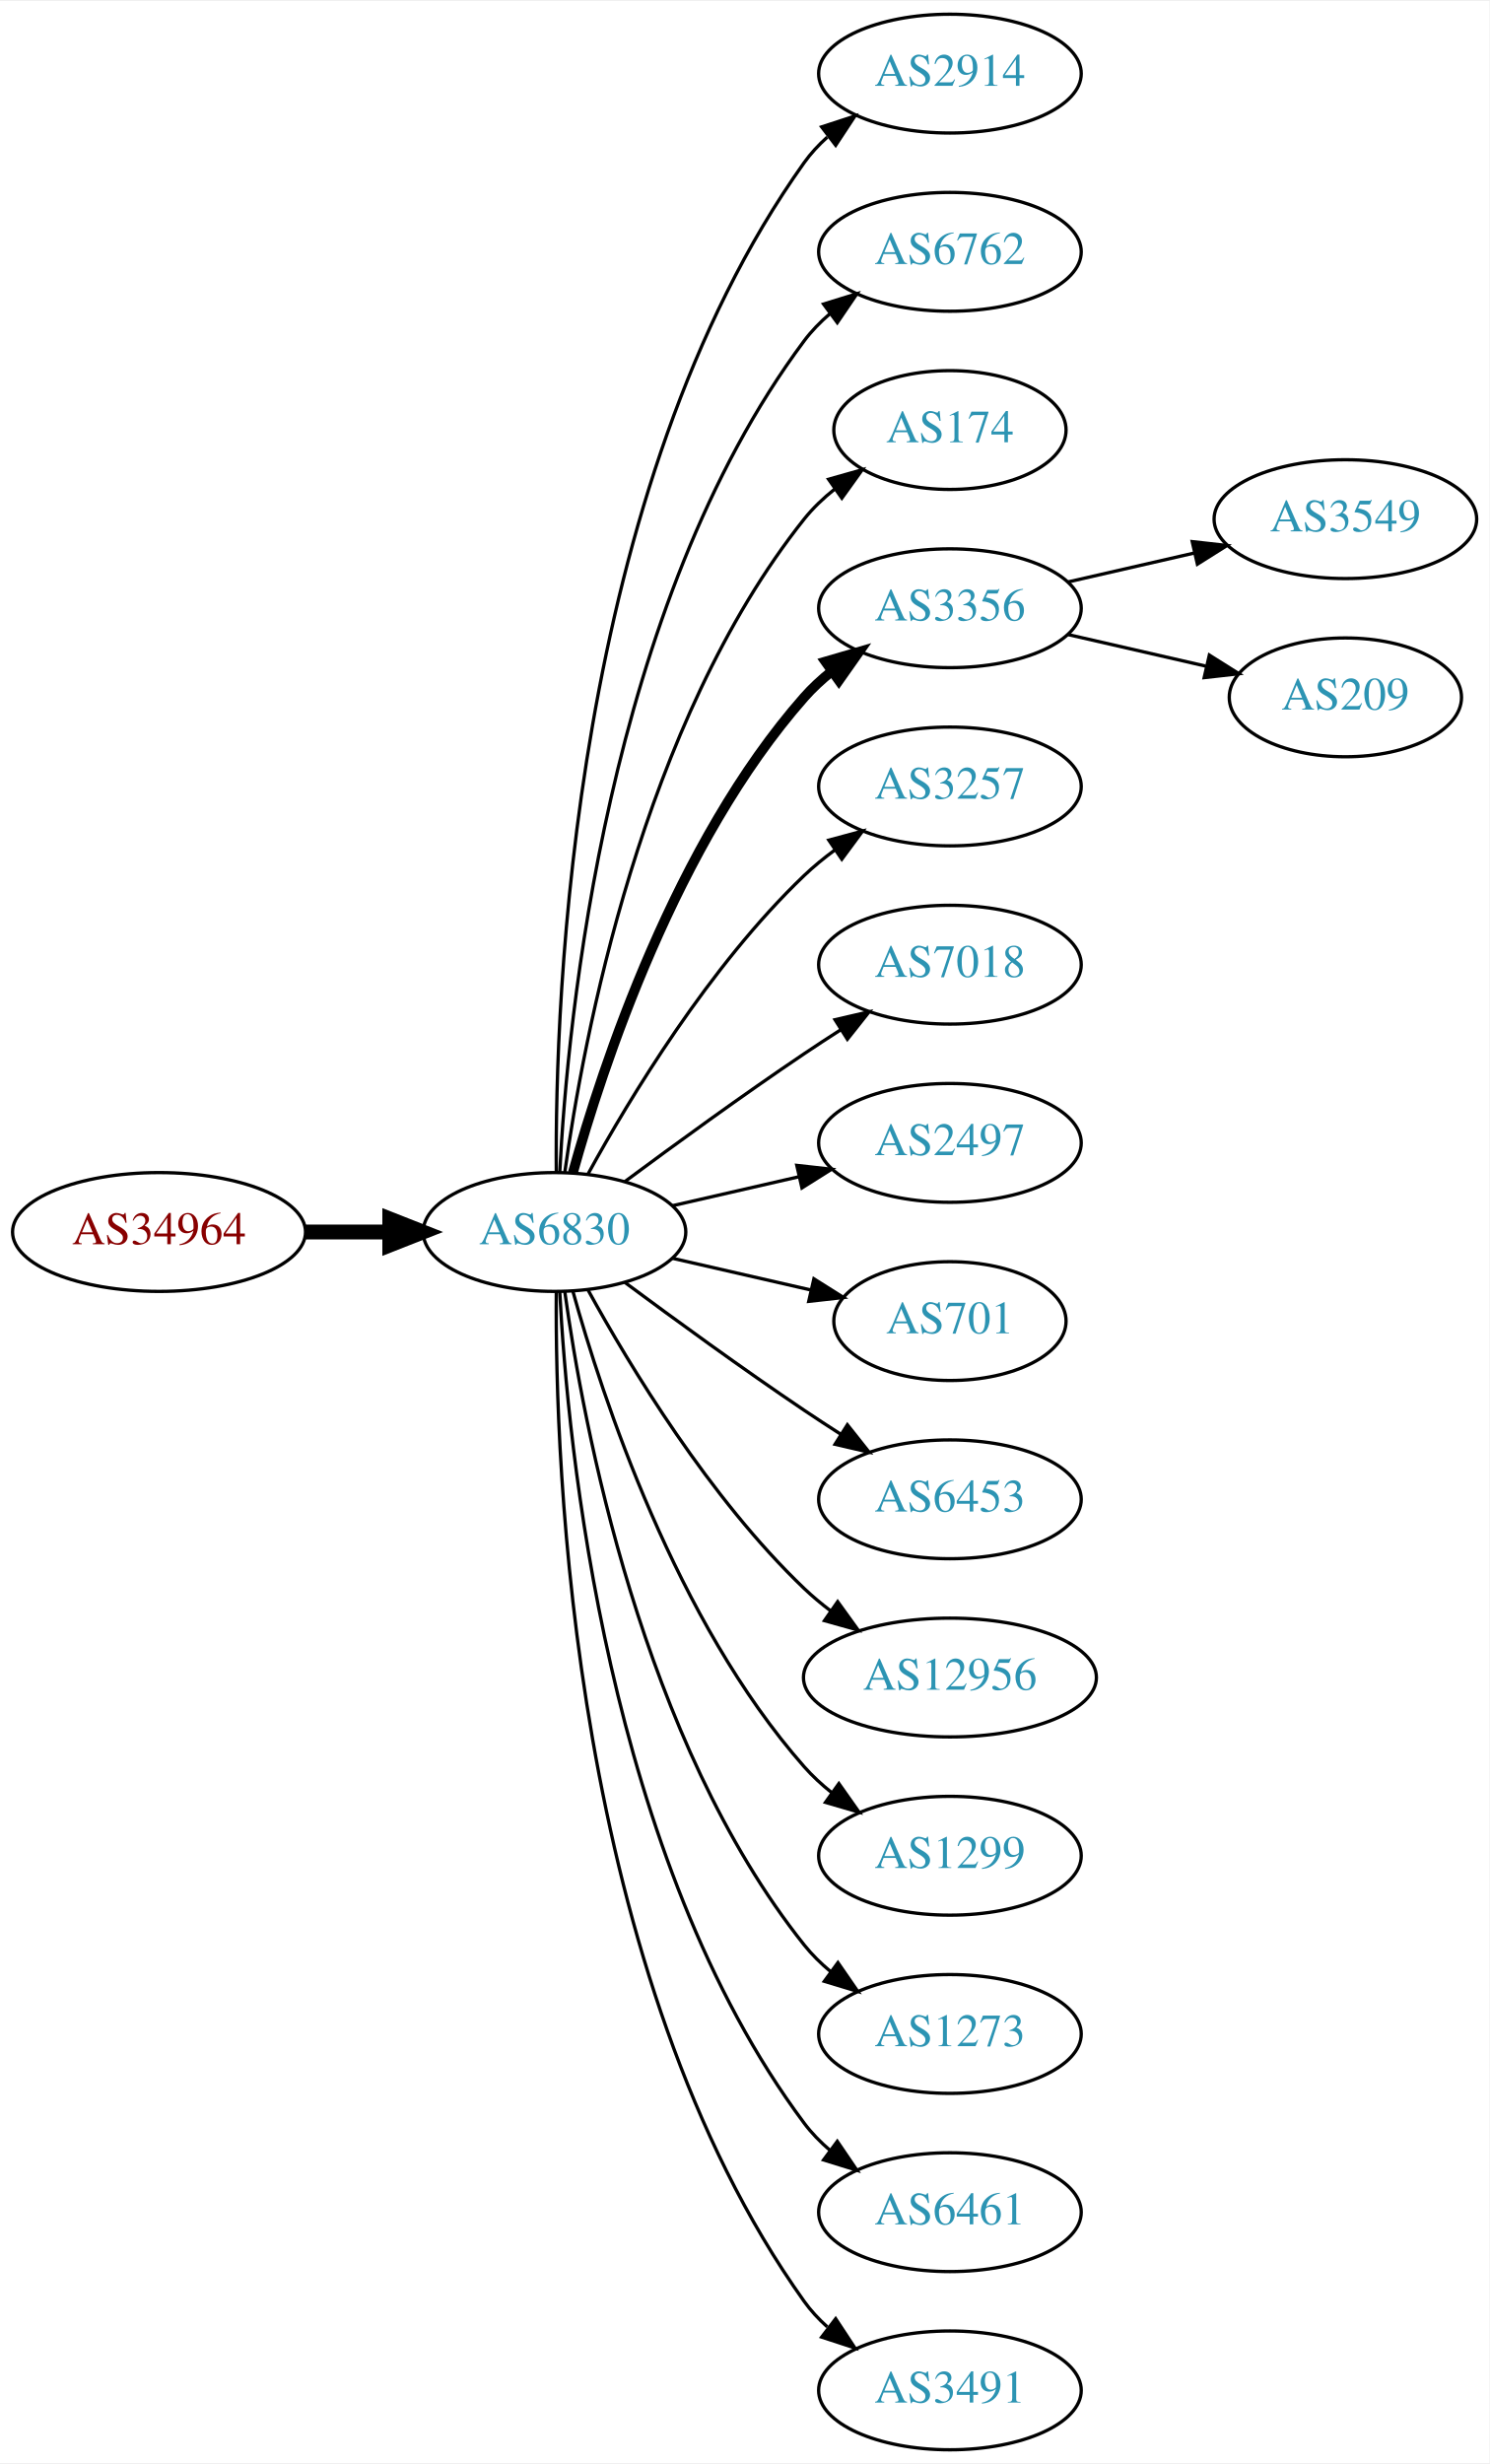
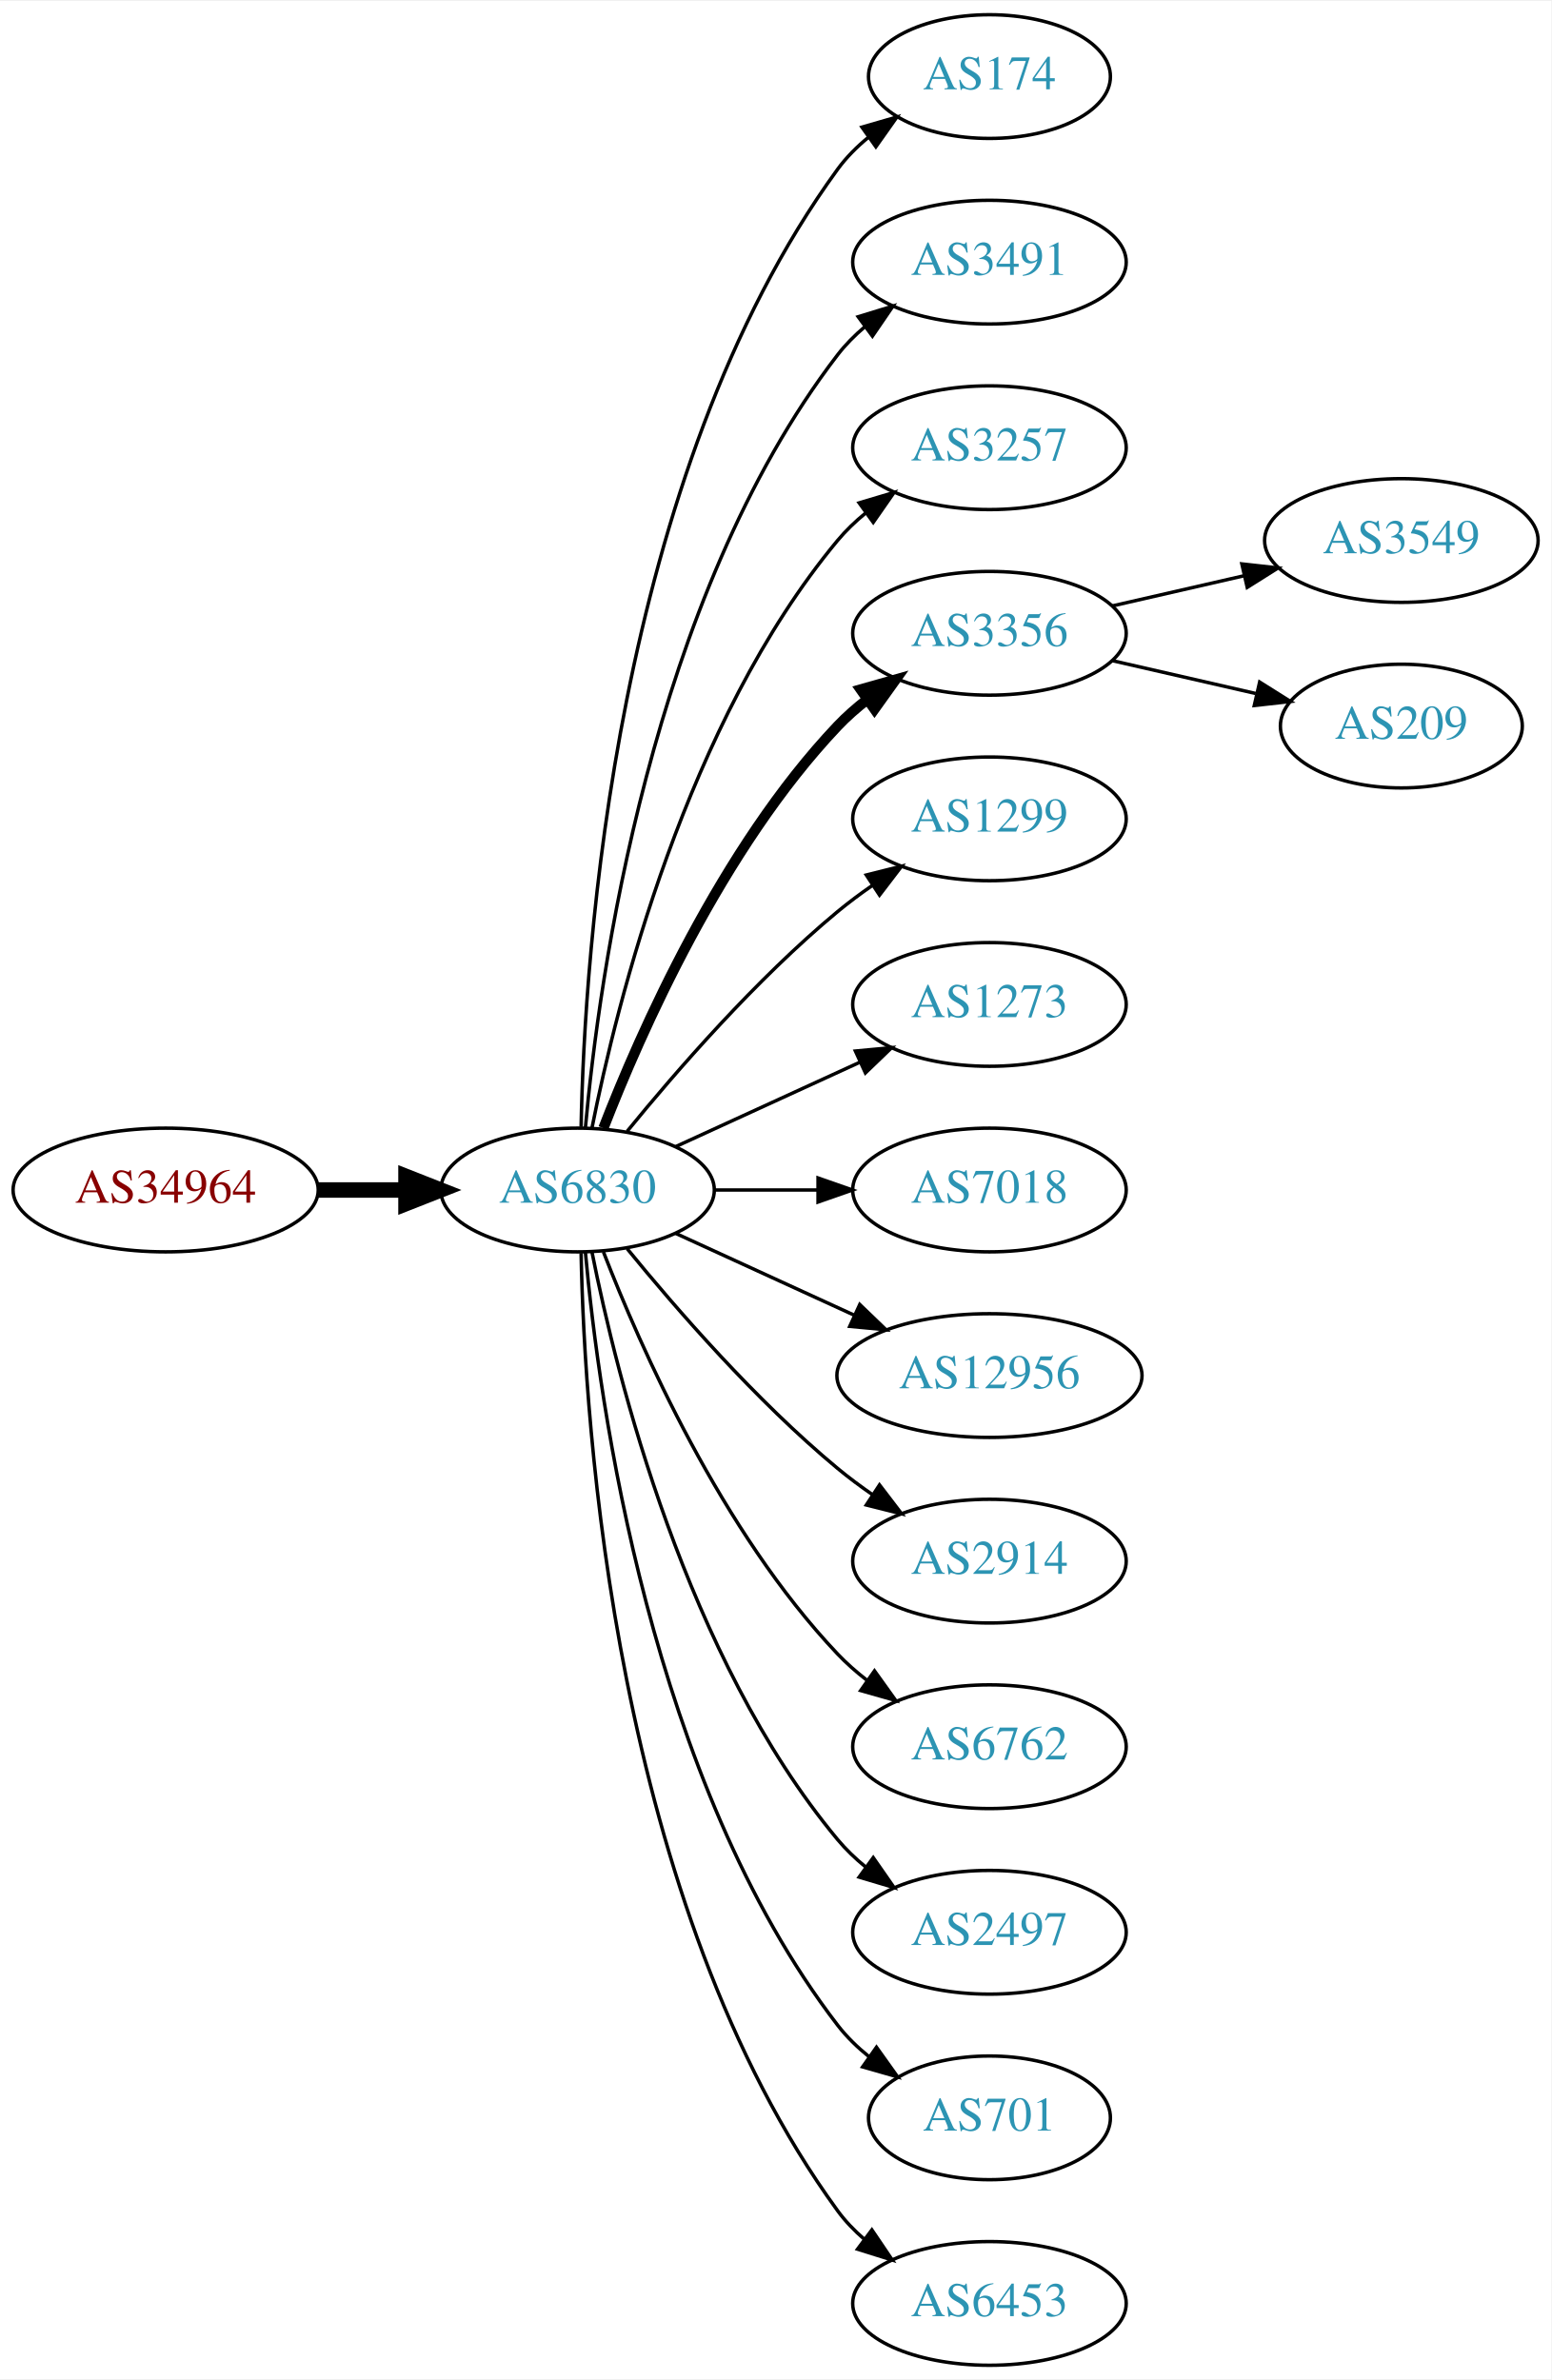
- <svg xmlns="http://www.w3.org/2000/svg" xmlns:xlink="http://www.w3.org/1999/xlink" width="451pt" height="746pt" viewBox="0.00 0.00 451.37 746.00">
-   <g id="graph0" class="graph" transform="scale(1 1) rotate(0) translate(4 742)">
-     <polygon fill="white" stroke="none" points="-4,4 -4,-742 447.37,-742 447.37,4 -4,4" />
+ <svg xmlns="http://www.w3.org/2000/svg" xmlns:xlink="http://www.w3.org/1999/xlink" width="451pt" height="692pt" viewBox="0.00 0.00 451.37 692.00">
+   <g id="graph0" class="graph" transform="scale(1 1) rotate(0) translate(4 688)">
+     <polygon fill="white" stroke="none" points="-4,4 -4,-688 447.37,-688 447.37,4 -4,4" />
    <g id="node1" class="node">
      <g id="a_node1">
        <a xlink:href="/asn/34964" xlink:title="AS34964 ~ Ripe-NetWorks e.U. [AT]">
-           <ellipse fill="#ffffff" stroke="black" cx="44.196" cy="-369" rx="44.393" ry="18" />
-           <text text-anchor="middle" x="44.196" y="-365.3" font-family="Times,serif" font-size="14.00" fill="#880000">AS34964</text>
+           <ellipse fill="#ffffff" stroke="black" cx="44.196" cy="-342" rx="44.393" ry="18" />
+           <text text-anchor="middle" x="44.196" y="-338.3" font-family="Times,serif" font-size="14.00" fill="#880000">AS34964</text>
        </a>
      </g>
    </g>
    <g id="node2" class="node">
      <g id="a_node2">
        <a xlink:href="/asn/6830" xlink:title="AS6830 ~ LGI-UPC [AT]">
-           <ellipse fill="#ffffff" stroke="black" cx="164.039" cy="-369" rx="39.794" ry="18" />
-           <text text-anchor="middle" x="164.039" y="-365.3" font-family="Times,serif" font-size="14.00" fill="#2c94b3">AS6830</text>
+           <ellipse fill="#ffffff" stroke="black" cx="164.039" cy="-342" rx="39.794" ry="18" />
+           <text text-anchor="middle" x="164.039" y="-338.3" font-family="Times,serif" font-size="14.00" fill="#2c94b3">AS6830</text>
        </a>
      </g>
    </g>
    <g id="edge1" class="edge">
-       <path fill="none" stroke="black" stroke-width="4.5" d="M88.407,-369C96.72,-369 105.482,-369 113.965,-369" />
-       <polygon fill="black" stroke="black" stroke-width="4.5" points="114.123,-372.938 124.123,-369 114.123,-365.063 114.123,-372.938" />
+       <path fill="none" stroke="black" stroke-width="4.5" d="M88.407,-342C96.72,-342 105.482,-342 113.965,-342" />
+       <polygon fill="black" stroke="black" stroke-width="4.5" points="114.123,-345.938 124.123,-342 114.123,-338.063 114.123,-345.938" />
    </g>
    <g id="node3" class="node">
      <g id="a_node3">
-         <a xlink:href="/asn/2914" xlink:title="AS2914 ~ NTT America, Inc. [US]">
-           <ellipse fill="#ffffff" stroke="black" cx="283.881" cy="-720" rx="39.794" ry="18" />
-           <text text-anchor="middle" x="283.881" y="-716.3" font-family="Times,serif" font-size="14.00" fill="#2c94b3">AS2914</text>
+         <a xlink:href="/asn/174" xlink:title="AS174 ~ Cogent Communications [US]">
+           <ellipse fill="#ffffff" stroke="black" cx="283.881" cy="-666" rx="35.194" ry="18" />
+           <text text-anchor="middle" x="283.881" y="-662.3" font-family="Times,serif" font-size="14.00" fill="#2c94b3">AS174</text>
        </a>
      </g>
    </g>
    <g id="edge2" class="edge">
-       <path fill="none" stroke="black" d="M164.587,-387.063C164.168,-439.503 169.322,-594.293 239.685,-693 241.687,-695.809 244.082,-698.388 246.703,-700.743" />
-       <polygon fill="black" stroke="black" points="245.007,-703.852 255.079,-707.139 249.255,-698.288 245.007,-703.852" />
+       <path fill="none" stroke="black" d="M165.071,-360.337C166.044,-410.079 174.763,-549.806 239.685,-639 242.203,-642.459 245.311,-645.575 248.698,-648.354" />
+       <polygon fill="black" stroke="black" points="246.778,-651.284 256.956,-654.229 250.837,-645.58 246.778,-651.284" />
    </g>
    <g id="node4" class="node">
      <g id="a_node4">
-         <a xlink:href="/asn/6762" xlink:title="AS6762 ~ TELECOM ITALIA SPARKLE S.p.A. [IT]">
-           <ellipse fill="#ffffff" stroke="black" cx="283.881" cy="-666" rx="39.794" ry="18" />
-           <text text-anchor="middle" x="283.881" y="-662.3" font-family="Times,serif" font-size="14.00" fill="#2c94b3">AS6762</text>
+         <a xlink:href="/asn/3491" xlink:title="AS3491 ~ PCCW Global, Inc. [US]">
+           <ellipse fill="#ffffff" stroke="black" cx="283.881" cy="-612" rx="39.794" ry="18" />
+           <text text-anchor="middle" x="283.881" y="-608.3" font-family="Times,serif" font-size="14.00" fill="#2c94b3">AS3491</text>
        </a>
      </g>
    </g>
    <g id="edge3" class="edge">
-       <path fill="none" stroke="black" d="M165.63,-387.023C168.007,-433.412 179.925,-558.893 239.685,-639 241.933,-642.013 244.624,-644.769 247.551,-647.272" />
-       <polygon fill="black" stroke="black" points="245.582,-650.169 255.702,-653.303 249.746,-644.542 245.582,-650.169" />
+       <path fill="none" stroke="black" d="M166.323,-360.117C170.221,-403.332 185.238,-514.131 239.685,-585 241.975,-587.981 244.695,-590.716 247.639,-593.205" />
+       <polygon fill="black" stroke="black" points="245.686,-596.113 255.816,-599.218 249.833,-590.473 245.686,-596.113" />
    </g>
    <g id="node5" class="node">
      <g id="a_node5">
-         <a xlink:href="/asn/174" xlink:title="AS174 ~ Cogent Communications [US]">
-           <ellipse fill="#ffffff" stroke="black" cx="283.881" cy="-612" rx="35.194" ry="18" />
-           <text text-anchor="middle" x="283.881" y="-608.3" font-family="Times,serif" font-size="14.00" fill="#2c94b3">AS174</text>
+         <a xlink:href="/asn/3257" xlink:title="AS3257 ~ GTT [DE]">
+           <ellipse fill="#ffffff" stroke="black" cx="283.881" cy="-558" rx="39.794" ry="18" />
+           <text text-anchor="middle" x="283.881" y="-554.3" font-family="Times,serif" font-size="14.00" fill="#2c94b3">AS3257</text>
        </a>
      </g>
    </g>
    <g id="edge4" class="edge">
-       <path fill="none" stroke="black" d="M167.178,-387.17C172.678,-426.974 190.504,-523.233 239.685,-585 242.35,-588.347 245.55,-591.393 248.988,-594.132" />
-       <polygon fill="black" stroke="black" points="247.106,-597.087 257.302,-599.965 251.126,-591.357 247.106,-597.087" />
+       <path fill="none" stroke="black" d="M168.237,-360.073C175.401,-396.141 195.675,-478.125 239.685,-531 242.09,-533.889 244.886,-536.563 247.879,-539.013" />
+       <polygon fill="black" stroke="black" points="245.967,-541.95 256.122,-544.973 250.069,-536.277 245.967,-541.95" />
    </g>
    <g id="node6" class="node">
      <g id="a_node6">
        <a xlink:href="/asn/3356" xlink:title="AS3356 ~ Level 3 Parent, LLC [US]">
-           <ellipse fill="#ffffff" stroke="black" cx="283.881" cy="-558" rx="39.794" ry="18" />
-           <text text-anchor="middle" x="283.881" y="-554.3" font-family="Times,serif" font-size="14.00" fill="#2c94b3">AS3356</text>
+           <ellipse fill="#ffffff" stroke="black" cx="283.881" cy="-504" rx="39.794" ry="18" />
+           <text text-anchor="middle" x="283.881" y="-500.3" font-family="Times,serif" font-size="14.00" fill="#2c94b3">AS3356</text>
        </a>
      </g>
    </g>
    <g id="edge5" class="edge">
-       <path fill="none" stroke="black" stroke-width="3" d="M169.612,-386.946C178.517,-418.995 200.801,-486.842 239.685,-531 242.169,-533.821 245.019,-536.449 248.044,-538.871" />
-       <polygon fill="black" stroke="black" stroke-width="3" points="246.162,-541.828 256.334,-544.791 250.23,-536.131 246.162,-541.828" />
+       <path fill="none" stroke="black" stroke-width="3" d="M171.562,-359.994C182.312,-387.728 205.969,-441.429 239.685,-477 242.271,-479.728 245.188,-482.294 248.257,-484.677" />
+       <polygon fill="black" stroke="black" stroke-width="3" points="246.411,-487.658 256.605,-490.543 250.435,-481.93 246.411,-487.658" />
    </g>
    <g id="node7" class="node">
      <g id="a_node7">
-         <a xlink:href="/asn/3257" xlink:title="AS3257 ~ GTT [DE]">
-           <ellipse fill="#ffffff" stroke="black" cx="283.881" cy="-504" rx="39.794" ry="18" />
-           <text text-anchor="middle" x="283.881" y="-500.3" font-family="Times,serif" font-size="14.00" fill="#2c94b3">AS3257</text>
+         <a xlink:href="/asn/1299" xlink:title="AS1299 ~ Telia Carrier [EU]">
+           <ellipse fill="#ffffff" stroke="black" cx="283.881" cy="-450" rx="39.794" ry="18" />
+           <text text-anchor="middle" x="283.881" y="-446.3" font-family="Times,serif" font-size="14.00" fill="#2c94b3">AS1299</text>
        </a>
      </g>
    </g>
    <g id="edge6" class="edge">
-       <path fill="none" stroke="black" d="M174.28,-386.713C186.825,-409.561 211.002,-449.611 239.685,-477 242.553,-479.739 245.742,-482.347 249.051,-484.785" />
-       <polygon fill="black" stroke="black" points="247.175,-487.742 257.411,-490.477 251.114,-481.956 247.175,-487.742" />
+       <path fill="none" stroke="black" d="M178.458,-359.065C192.572,-376.375 215.987,-403.345 239.685,-423 242.901,-425.668 246.402,-428.27 249.972,-430.741" />
+       <polygon fill="black" stroke="black" points="248.05,-433.666 258.329,-436.236 251.896,-427.817 248.05,-433.666" />
    </g>
    <g id="node8" class="node">
      <g id="a_node8">
-         <a xlink:href="/asn/7018" xlink:title="AS7018 ~ AT&amp;T Services, Inc. [US]">
-           <ellipse fill="#ffffff" stroke="black" cx="283.881" cy="-450" rx="39.794" ry="18" />
-           <text text-anchor="middle" x="283.881" y="-446.3" font-family="Times,serif" font-size="14.00" fill="#2c94b3">AS7018</text>
+         <a xlink:href="/asn/1273" xlink:title="AS1273 ~ Vodafone Group PLC [EU]">
+           <ellipse fill="#ffffff" stroke="black" cx="283.881" cy="-396" rx="39.794" ry="18" />
+           <text text-anchor="middle" x="283.881" y="-392.3" font-family="Times,serif" font-size="14.00" fill="#2c94b3">AS1273</text>
        </a>
      </g>
    </g>
    <g id="edge7" class="edge">
-       <path fill="none" stroke="black" d="M185.369,-384.277C200.231,-395.304 220.976,-410.407 239.685,-423 243.234,-425.389 246.984,-427.839 250.733,-430.242" />
-       <polygon fill="black" stroke="black" points="249.059,-433.325 259.381,-435.712 252.801,-427.409 249.059,-433.325" />
+       <path fill="none" stroke="black" d="M192.667,-354.661C208.624,-361.973 228.895,-371.261 246.178,-379.181" />
+       <polygon fill="black" stroke="black" points="244.876,-382.435 255.425,-383.419 247.793,-376.071 244.876,-382.435" />
    </g>
    <g id="node9" class="node">
      <g id="a_node9">
-         <a xlink:href="/asn/2497" xlink:title="AS2497 ~ Internet Initiative Japan Inc. [JP]">
-           <ellipse fill="#ffffff" stroke="black" cx="283.881" cy="-396" rx="39.794" ry="18" />
-           <text text-anchor="middle" x="283.881" y="-392.3" font-family="Times,serif" font-size="14.00" fill="#2c94b3">AS2497</text>
+         <a xlink:href="/asn/7018" xlink:title="AS7018 ~ AT&amp;T Services, Inc. [US]">
+           <ellipse fill="#ffffff" stroke="black" cx="283.881" cy="-342" rx="39.794" ry="18" />
+           <text text-anchor="middle" x="283.881" y="-338.3" font-family="Times,serif" font-size="14.00" fill="#2c94b3">AS7018</text>
        </a>
      </g>
    </g>
    <g id="edge8" class="edge">
-       <path fill="none" stroke="black" d="M199.758,-376.955C211.758,-379.704 225.379,-382.825 238.071,-385.733" />
-       <polygon fill="black" stroke="black" points="237.474,-389.187 248.003,-388.009 239.037,-382.364 237.474,-389.187" />
+       <path fill="none" stroke="black" d="M203.951,-342C213.505,-342 223.854,-342 233.817,-342" />
+       <polygon fill="black" stroke="black" points="234.009,-345.5 244.009,-342 234.009,-338.5 234.009,-345.5" />
    </g>
    <g id="node10" class="node">
      <g id="a_node10">
-         <a xlink:href="/asn/701" xlink:title="AS701 ~ UUNET [US]">
-           <ellipse fill="#ffffff" stroke="black" cx="283.881" cy="-342" rx="35.194" ry="18" />
-           <text text-anchor="middle" x="283.881" y="-338.3" font-family="Times,serif" font-size="14.00" fill="#2c94b3">AS701</text>
+         <a xlink:href="/asn/12956" xlink:title="AS12956 ~ TELXIUS [ES]">
+           <ellipse fill="#ffffff" stroke="black" cx="283.881" cy="-288" rx="44.393" ry="18" />
+           <text text-anchor="middle" x="283.881" y="-284.3" font-family="Times,serif" font-size="14.00" fill="#2c94b3">AS12956</text>
        </a>
      </g>
    </g>
    <g id="edge9" class="edge">
-       <path fill="none" stroke="black" d="M199.758,-361.045C212.85,-358.045 227.873,-354.604 241.513,-351.478" />
-       <polygon fill="black" stroke="black" points="242.655,-354.807 251.621,-349.162 241.091,-347.984 242.655,-354.807" />
+       <path fill="none" stroke="black" d="M192.667,-329.339C208.165,-322.238 227.732,-313.272 244.678,-305.506" />
+       <polygon fill="black" stroke="black" points="246.148,-308.683 253.781,-301.335 243.232,-302.319 246.148,-308.683" />
    </g>
    <g id="node11" class="node">
      <g id="a_node11">
-         <a xlink:href="/asn/6453" xlink:title="AS6453 ~ TATA COMMUNICATIONS (AMERICA) INC [US]">
-           <ellipse fill="#ffffff" stroke="black" cx="283.881" cy="-288" rx="39.794" ry="18" />
-           <text text-anchor="middle" x="283.881" y="-284.3" font-family="Times,serif" font-size="14.00" fill="#2c94b3">AS6453</text>
+         <a xlink:href="/asn/2914" xlink:title="AS2914 ~ NTT America, Inc. [US]">
+           <ellipse fill="#ffffff" stroke="black" cx="283.881" cy="-234" rx="39.794" ry="18" />
+           <text text-anchor="middle" x="283.881" y="-230.3" font-family="Times,serif" font-size="14.00" fill="#2c94b3">AS2914</text>
        </a>
      </g>
    </g>
    <g id="edge10" class="edge">
-       <path fill="none" stroke="black" d="M185.369,-353.723C200.231,-342.696 220.976,-327.593 239.685,-315 243.234,-312.611 246.984,-310.161 250.733,-307.758" />
-       <polygon fill="black" stroke="black" points="252.801,-310.591 259.381,-302.288 249.059,-304.675 252.801,-310.591" />
+       <path fill="none" stroke="black" d="M178.458,-324.935C192.572,-307.625 215.987,-280.655 239.685,-261 242.901,-258.332 246.402,-255.73 249.972,-253.259" />
+       <polygon fill="black" stroke="black" points="251.896,-256.183 258.329,-247.764 248.05,-250.334 251.896,-256.183" />
    </g>
    <g id="node12" class="node">
      <g id="a_node12">
-         <a xlink:href="/asn/12956" xlink:title="AS12956 ~ TELXIUS [ES]">
-           <ellipse fill="#ffffff" stroke="black" cx="283.881" cy="-234" rx="44.393" ry="18" />
-           <text text-anchor="middle" x="283.881" y="-230.3" font-family="Times,serif" font-size="14.00" fill="#2c94b3">AS12956</text>
+         <a xlink:href="/asn/6762" xlink:title="AS6762 ~ TELECOM ITALIA SPARKLE S.p.A. [IT]">
+           <ellipse fill="#ffffff" stroke="black" cx="283.881" cy="-180" rx="39.794" ry="18" />
+           <text text-anchor="middle" x="283.881" y="-176.3" font-family="Times,serif" font-size="14.00" fill="#2c94b3">AS6762</text>
        </a>
      </g>
    </g>
    <g id="edge11" class="edge">
-       <path fill="none" stroke="black" d="M174.28,-351.287C186.825,-328.439 211.002,-288.389 239.685,-261 242.192,-258.607 244.943,-256.313 247.805,-254.145" />
-       <polygon fill="black" stroke="black" points="249.857,-256.982 256.056,-248.39 245.852,-251.241 249.857,-256.982" />
+       <path fill="none" stroke="black" d="M171.562,-324.006C182.312,-296.272 205.969,-242.571 239.685,-207 242.271,-204.272 245.188,-201.706 248.257,-199.323" />
+       <polygon fill="black" stroke="black" points="250.435,-202.07 256.605,-193.457 246.411,-196.342 250.435,-202.07" />
    </g>
    <g id="node13" class="node">
      <g id="a_node13">
-         <a xlink:href="/asn/1299" xlink:title="AS1299 ~ Telia Carrier [EU]">
-           <ellipse fill="#ffffff" stroke="black" cx="283.881" cy="-180" rx="39.794" ry="18" />
-           <text text-anchor="middle" x="283.881" y="-176.3" font-family="Times,serif" font-size="14.00" fill="#2c94b3">AS1299</text>
+         <a xlink:href="/asn/2497" xlink:title="AS2497 ~ Internet Initiative Japan Inc. [JP]">
+           <ellipse fill="#ffffff" stroke="black" cx="283.881" cy="-126" rx="39.794" ry="18" />
+           <text text-anchor="middle" x="283.881" y="-122.3" font-family="Times,serif" font-size="14.00" fill="#2c94b3">AS2497</text>
        </a>
      </g>
    </g>
    <g id="edge12" class="edge">
-       <path fill="none" stroke="black" d="M169.612,-351.054C178.517,-319.005 200.801,-251.158 239.685,-207 242.169,-204.179 245.019,-201.551 248.044,-199.129" />
-       <polygon fill="black" stroke="black" points="250.23,-201.869 256.334,-193.209 246.162,-196.172 250.23,-201.869" />
+       <path fill="none" stroke="black" d="M168.237,-323.927C175.401,-287.859 195.675,-205.875 239.685,-153 242.09,-150.111 244.886,-147.437 247.879,-144.987" />
+       <polygon fill="black" stroke="black" points="250.069,-147.723 256.122,-139.027 245.967,-142.05 250.069,-147.723" />
    </g>
    <g id="node14" class="node">
      <g id="a_node14">
-         <a xlink:href="/asn/1273" xlink:title="AS1273 ~ Vodafone Group PLC [EU]">
-           <ellipse fill="#ffffff" stroke="black" cx="283.881" cy="-126" rx="39.794" ry="18" />
-           <text text-anchor="middle" x="283.881" y="-122.3" font-family="Times,serif" font-size="14.00" fill="#2c94b3">AS1273</text>
+         <a xlink:href="/asn/701" xlink:title="AS701 ~ UUNET [US]">
+           <ellipse fill="#ffffff" stroke="black" cx="283.881" cy="-72" rx="35.194" ry="18" />
+           <text text-anchor="middle" x="283.881" y="-68.3" font-family="Times,serif" font-size="14.00" fill="#2c94b3">AS701</text>
        </a>
      </g>
    </g>
    <g id="edge13" class="edge">
-       <path fill="none" stroke="black" d="M167.178,-350.83C172.678,-311.026 190.504,-214.767 239.685,-153 242.026,-150.06 244.781,-147.351 247.747,-144.879" />
-       <polygon fill="black" stroke="black" points="249.939,-147.612 255.953,-138.89 245.812,-141.958 249.939,-147.612" />
+       <path fill="none" stroke="black" d="M166.323,-323.883C170.221,-280.668 185.238,-169.869 239.685,-99 242.292,-95.608 245.455,-92.533 248.873,-89.777" />
+       <polygon fill="black" stroke="black" points="251.011,-92.552 257.164,-83.927 246.976,-86.832 251.011,-92.552" />
    </g>
    <g id="node15" class="node">
      <g id="a_node15">
-         <a xlink:href="/asn/6461" xlink:title="AS6461 ~ Zayo Bandwidth [US]">
-           <ellipse fill="#ffffff" stroke="black" cx="283.881" cy="-72" rx="39.794" ry="18" />
-           <text text-anchor="middle" x="283.881" y="-68.3" font-family="Times,serif" font-size="14.00" fill="#2c94b3">AS6461</text>
+         <a xlink:href="/asn/6453" xlink:title="AS6453 ~ TATA COMMUNICATIONS (AMERICA) INC [US]">
+           <ellipse fill="#ffffff" stroke="black" cx="283.881" cy="-18" rx="39.794" ry="18" />
+           <text text-anchor="middle" x="283.881" y="-14.3" font-family="Times,serif" font-size="14.00" fill="#2c94b3">AS6453</text>
        </a>
      </g>
    </g>
    <g id="edge14" class="edge">
-       <path fill="none" stroke="black" d="M165.63,-350.977C168.007,-304.588 179.925,-179.107 239.685,-99 241.933,-95.987 244.624,-93.231 247.551,-90.728" />
-       <polygon fill="black" stroke="black" points="249.746,-93.459 255.702,-84.697 245.582,-87.831 249.746,-93.459" />
+       <path fill="none" stroke="black" d="M165.071,-323.663C166.044,-273.921 174.763,-134.194 239.685,-45 241.897,-41.961 244.565,-39.187 247.477,-36.674" />
+       <polygon fill="black" stroke="black" points="249.672,-39.403 255.608,-30.627 245.495,-33.786 249.672,-39.403" />
    </g>
    <g id="node16" class="node">
      <g id="a_node16">
-         <a xlink:href="/asn/3491" xlink:title="AS3491 ~ PCCW Global, Inc. [US]">
-           <ellipse fill="#ffffff" stroke="black" cx="283.881" cy="-18" rx="39.794" ry="18" />
-           <text text-anchor="middle" x="283.881" y="-14.3" font-family="Times,serif" font-size="14.00" fill="#2c94b3">AS3491</text>
+         <a xlink:href="/asn/3549" xlink:title="AS3549 ~ Level 3 Parent, LLC [US]">
+           <ellipse fill="#ffffff" stroke="black" cx="403.724" cy="-531" rx="39.794" ry="18" />
+           <text text-anchor="middle" x="403.724" y="-527.3" font-family="Times,serif" font-size="14.00" fill="#2c94b3">AS3549</text>
        </a>
      </g>
    </g>
    <g id="edge15" class="edge">
-       <path fill="none" stroke="black" d="M164.587,-350.937C164.168,-298.497 169.322,-143.707 239.685,-45 241.687,-42.191 244.082,-39.612 246.703,-37.257" />
-       <polygon fill="black" stroke="black" points="249.255,-39.712 255.079,-30.861 245.007,-34.148 249.255,-39.712" />
+       <path fill="none" stroke="black" d="M319.6,-511.955C331.6,-514.704 345.221,-517.825 357.914,-520.733" />
+       <polygon fill="black" stroke="black" points="357.316,-524.187 367.845,-523.009 358.88,-517.364 357.316,-524.187" />
    </g>
    <g id="node17" class="node">
      <g id="a_node17">
-         <a xlink:href="/asn/3549" xlink:title="AS3549 ~ Level 3 Parent, LLC [US]">
-           <ellipse fill="#ffffff" stroke="black" cx="403.724" cy="-585" rx="39.794" ry="18" />
-           <text text-anchor="middle" x="403.724" y="-581.3" font-family="Times,serif" font-size="14.00" fill="#2c94b3">AS3549</text>
+         <a xlink:href="/asn/209" xlink:title="AS209 ~ CenturyLink Communications, LLC [US]">
+           <ellipse fill="#ffffff" stroke="black" cx="403.724" cy="-477" rx="35.194" ry="18" />
+           <text text-anchor="middle" x="403.724" y="-473.3" font-family="Times,serif" font-size="14.00" fill="#2c94b3">AS209</text>
        </a>
      </g>
    </g>
    <g id="edge16" class="edge">
-       <path fill="none" stroke="black" d="M319.6,-565.955C331.6,-568.704 345.221,-571.825 357.914,-574.733" />
-       <polygon fill="black" stroke="black" points="357.316,-578.187 367.845,-577.009 358.88,-571.364 357.316,-578.187" />
-     </g>
-     <g id="node18" class="node">
-       <g id="a_node18">
-         <a xlink:href="/asn/209" xlink:title="AS209 ~ CenturyLink Communications, LLC [US]">
-           <ellipse fill="#ffffff" stroke="black" cx="403.724" cy="-531" rx="35.194" ry="18" />
-           <text text-anchor="middle" x="403.724" y="-527.3" font-family="Times,serif" font-size="14.00" fill="#2c94b3">AS209</text>
-         </a>
-       </g>
-     </g>
-     <g id="edge17" class="edge">
-       <path fill="none" stroke="black" d="M319.6,-550.045C332.693,-547.045 347.715,-543.604 361.356,-540.478" />
-       <polygon fill="black" stroke="black" points="362.497,-543.807 371.463,-538.162 360.934,-536.984 362.497,-543.807" />
+       <path fill="none" stroke="black" d="M319.6,-496.045C332.693,-493.045 347.715,-489.604 361.356,-486.478" />
+       <polygon fill="black" stroke="black" points="362.497,-489.807 371.463,-484.162 360.934,-482.984 362.497,-489.807" />
    </g>
  </g>
</svg>
